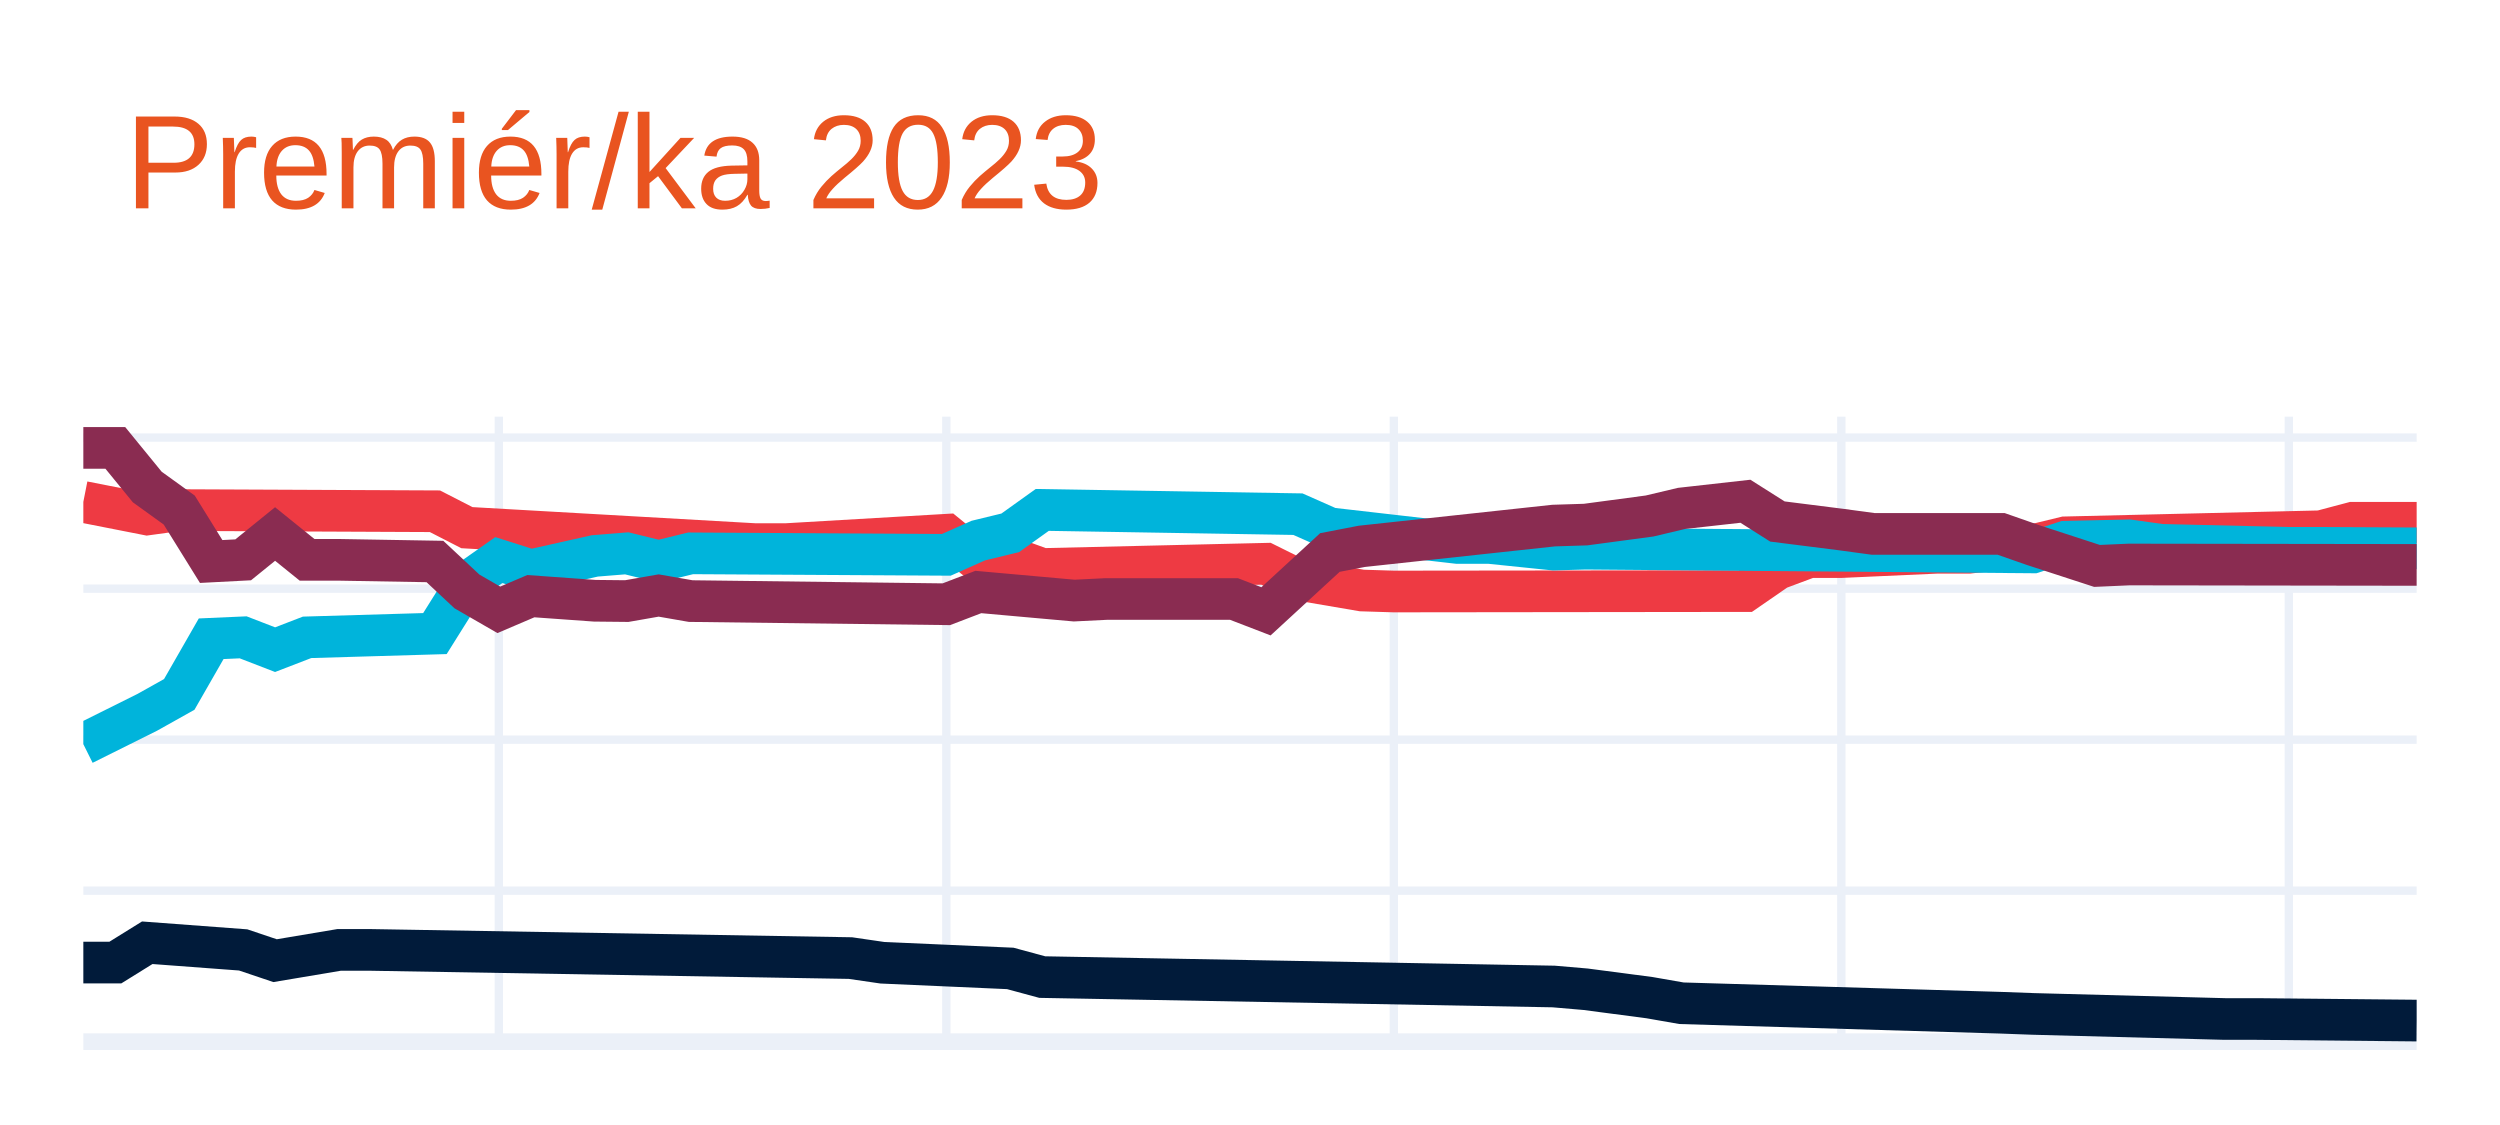
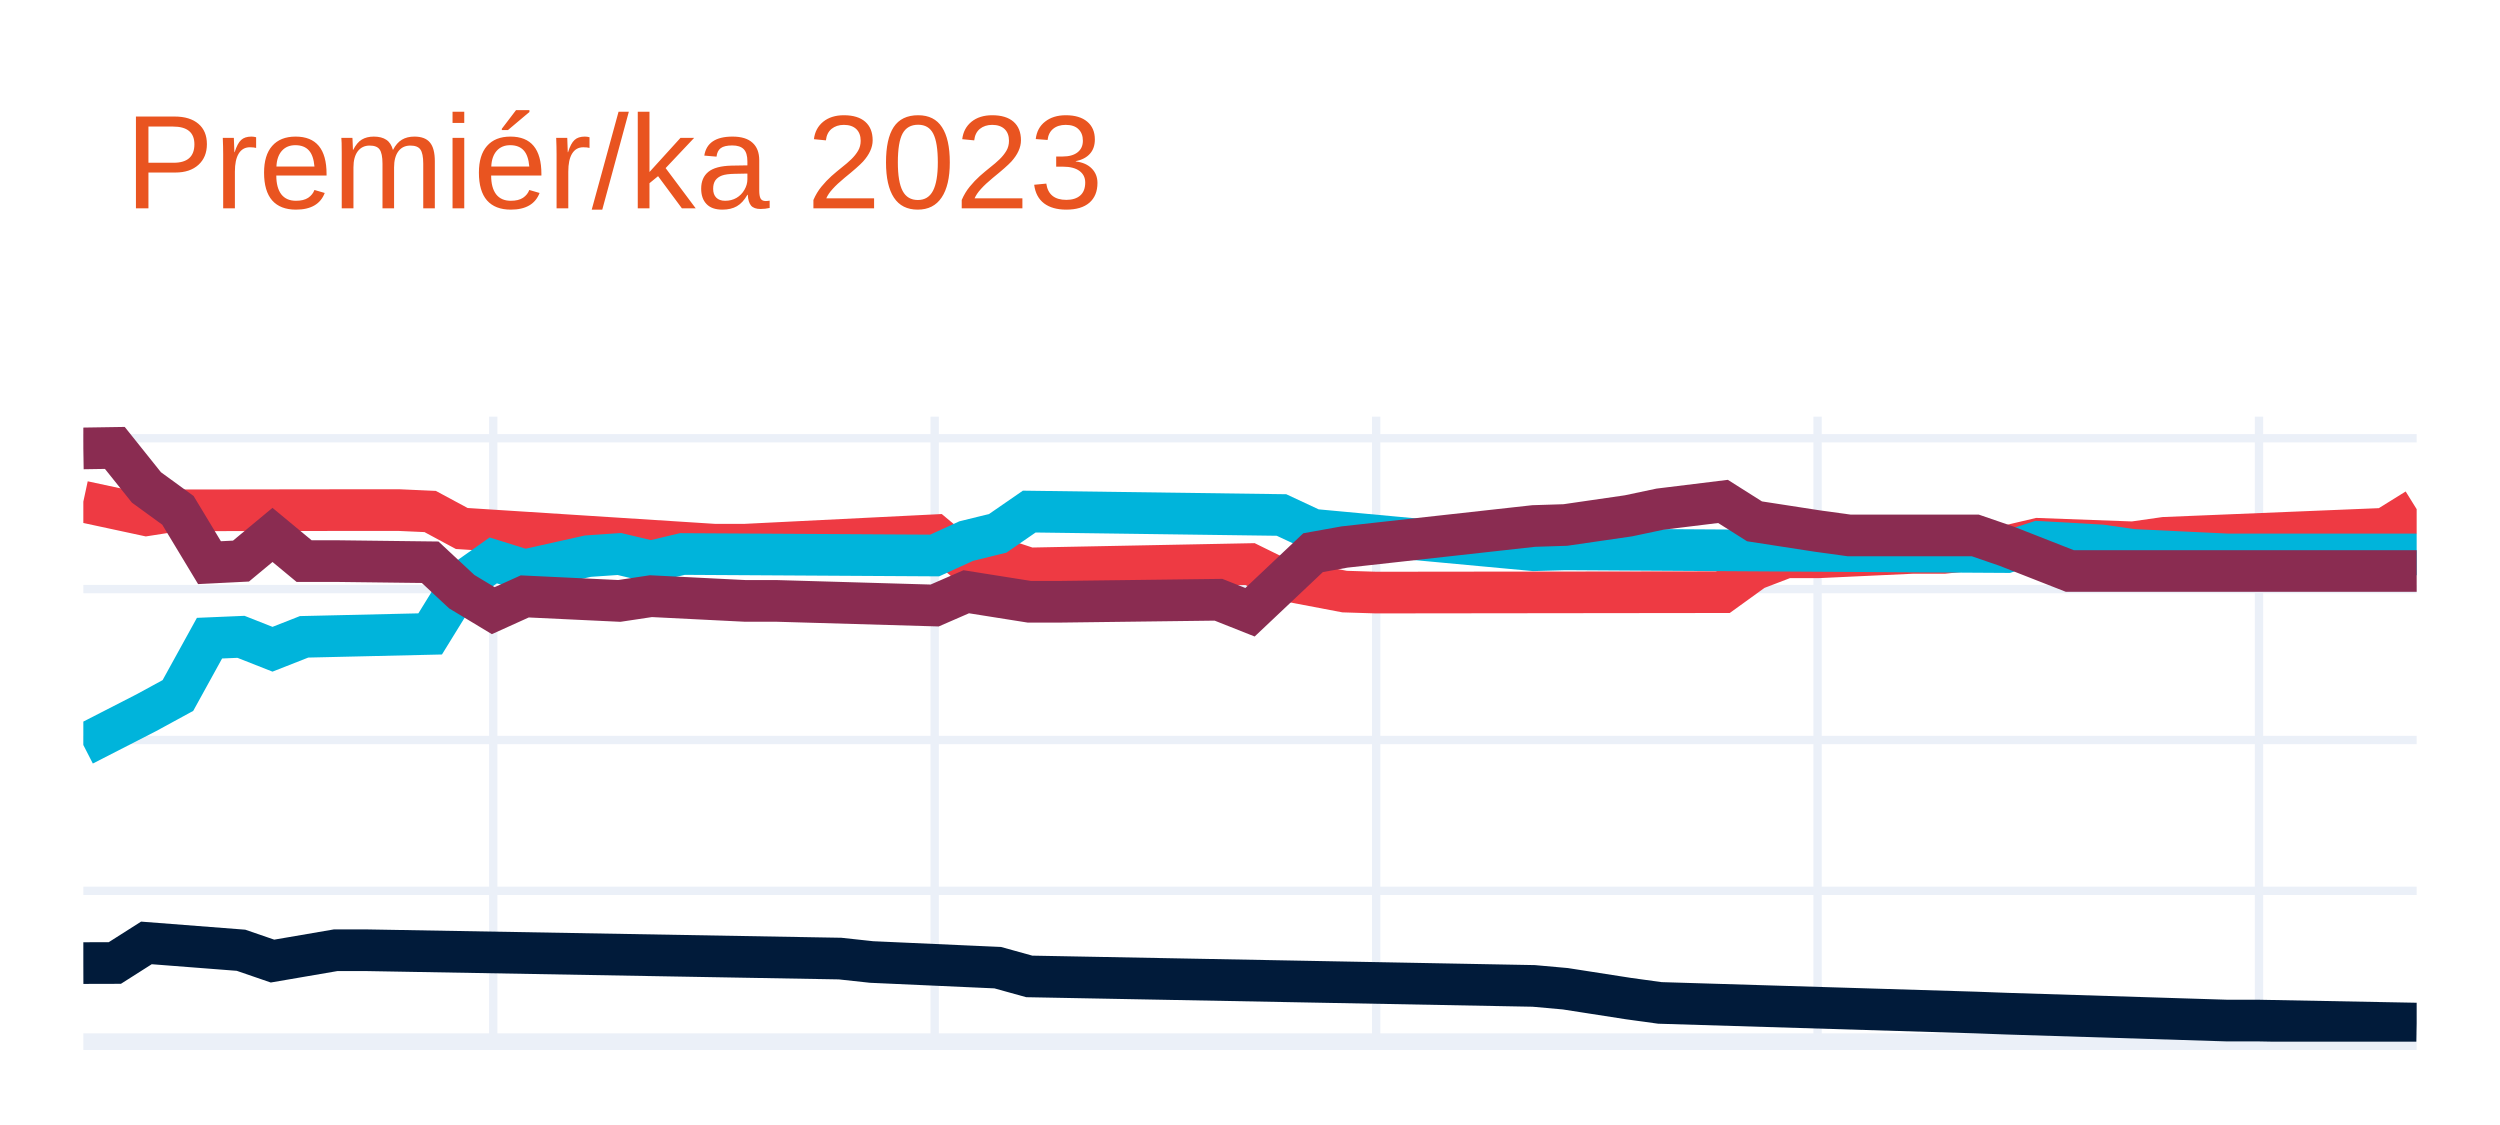
<svg xmlns="http://www.w3.org/2000/svg" class="main-svg" width="300" height="135" style="" viewBox="0 0 300 135">
  <rect x="0" y="0" width="300" height="135" style="fill: rgb(255, 255, 255); fill-opacity: 1;" />
-   <defs id="defs-7f9077">
+   <defs id="defs-3cc176">
    <g class="clips">
-       <clipPath id="clip7f9077xyplot" class="plotclip">
+       <clipPath id="clip3cc176xyplot" class="plotclip">
        <rect width="280" height="75" />
      </clipPath>
-       <clipPath class="axesclip" id="clip7f9077x">
+       <clipPath class="axesclip" id="clip3cc176x">
        <rect x="10" y="0" width="280" height="135" />
      </clipPath>
-       <clipPath class="axesclip" id="clip7f9077y">
+       <clipPath class="axesclip" id="clip3cc176y">
        <rect x="0" y="50" width="300" height="75" />
      </clipPath>
-       <clipPath class="axesclip" id="clip7f9077xy">
+       <clipPath class="axesclip" id="clip3cc176xy">
        <rect x="10" y="50" width="280" height="75" />
      </clipPath>
    </g>
    <g class="gradients" />
    <g class="patterns" />
  </defs>
  <g class="bglayer" />
  <g class="layer-below">
    <g class="imagelayer" />
    <g class="shapelayer" />
  </g>
  <g class="cartesianlayer">
    <g class="subplot xy">
      <g class="layer-subplot">
        <g class="shapelayer" />
        <g class="imagelayer" />
      </g>
      <g class="minor-gridlayer">
        <g class="x" />
        <g class="y" />
      </g>
      <g class="gridlayer">
        <g class="x">
-           <path class="xgrid crisp" transform="translate(59.86,0)" d="M0,50v75" style="stroke: rgb(235, 240, 248); stroke-opacity: 1; stroke-width: 1px;" />
-           <path class="xgrid crisp" transform="translate(113.56,0)" d="M0,50v75" style="stroke: rgb(235, 240, 248); stroke-opacity: 1; stroke-width: 1px;" />
-           <path class="xgrid crisp" transform="translate(167.26,0)" d="M0,50v75" style="stroke: rgb(235, 240, 248); stroke-opacity: 1; stroke-width: 1px;" />
-           <path class="xgrid crisp" transform="translate(220.96,0)" d="M0,50v75" style="stroke: rgb(235, 240, 248); stroke-opacity: 1; stroke-width: 1px;" />
-           <path class="xgrid crisp" transform="translate(274.66,0)" d="M0,50v75" style="stroke: rgb(235, 240, 248); stroke-opacity: 1; stroke-width: 1px;" />
+           <path class="xgrid crisp" transform="translate(59.19,0)" d="M0,50v75" style="stroke: rgb(235, 240, 248); stroke-opacity: 1; stroke-width: 1px;" />
+           <path class="xgrid crisp" transform="translate(112.16,0)" d="M0,50v75" style="stroke: rgb(235, 240, 248); stroke-opacity: 1; stroke-width: 1px;" />
+           <path class="xgrid crisp" transform="translate(165.14,0)" d="M0,50v75" style="stroke: rgb(235, 240, 248); stroke-opacity: 1; stroke-width: 1px;" />
+           <path class="xgrid crisp" transform="translate(218.11,0)" d="M0,50v75" style="stroke: rgb(235, 240, 248); stroke-opacity: 1; stroke-width: 1px;" />
+           <path class="xgrid crisp" transform="translate(271.08,0)" d="M0,50v75" style="stroke: rgb(235, 240, 248); stroke-opacity: 1; stroke-width: 1px;" />
        </g>
        <g class="y">
-           <path class="ygrid crisp" transform="translate(0,106.88)" d="M10,0h280" style="stroke: rgb(235, 240, 248); stroke-opacity: 1; stroke-width: 1px;" />
-           <path class="ygrid crisp" transform="translate(0,88.76)" d="M10,0h280" style="stroke: rgb(235, 240, 248); stroke-opacity: 1; stroke-width: 1px;" />
-           <path class="ygrid crisp" transform="translate(0,70.64)" d="M10,0h280" style="stroke: rgb(235, 240, 248); stroke-opacity: 1; stroke-width: 1px;" />
-           <path class="ygrid crisp" transform="translate(0,52.51)" d="M10,0h280" style="stroke: rgb(235, 240, 248); stroke-opacity: 1; stroke-width: 1px;" />
+           <path class="ygrid crisp" transform="translate(0,106.9)" d="M10,0h280" style="stroke: rgb(235, 240, 248); stroke-opacity: 1; stroke-width: 1px;" />
+           <path class="ygrid crisp" transform="translate(0,88.8)" d="M10,0h280" style="stroke: rgb(235, 240, 248); stroke-opacity: 1; stroke-width: 1px;" />
+           <path class="ygrid crisp" transform="translate(0,70.69)" d="M10,0h280" style="stroke: rgb(235, 240, 248); stroke-opacity: 1; stroke-width: 1px;" />
+           <path class="ygrid crisp" transform="translate(0,52.59)" d="M10,0h280" style="stroke: rgb(235, 240, 248); stroke-opacity: 1; stroke-width: 1px;" />
        </g>
      </g>
      <g class="zerolinelayer">
        <path class="yzl zl crisp" transform="translate(0,125)" d="M10,0h280" style="stroke: rgb(235, 240, 248); stroke-opacity: 1; stroke-width: 2px;" />
      </g>
      <path class="xlines-below" />
      <path class="ylines-below" />
      <g class="overlines-below" />
      <g class="xaxislayer-below" />
      <g class="yaxislayer-below" />
      <g class="overaxes-below" />
-       <g class="plot" transform="translate(10,50)" clip-path="url(#clip7f9077xyplot)">
+       <g class="plot" transform="translate(10,50)" clip-path="url(#clip3cc176xyplot)">
        <g class="scatterlayer mlayer">
-           <g class="trace scatter tracead4a95" style="stroke-miterlimit: 2; opacity: 1;">
+           <g class="trace scatter traceab898b" style="stroke-miterlimit: 2; opacity: 1;">
            <g class="fills" />
            <g class="errorbars" />
            <g class="lines">
-               <path class="js-line" d="M0,10.23L7.67,11.74L11.51,11.21L42.19,11.35L46.03,13.32L80.55,15.29L84.38,15.29L103.56,14.17L107.4,17.3L111.23,16.88L115.07,18.28L141.92,17.65L145.75,19.55L153.42,20.86L157.26,20.98L199.45,20.93L203.29,18.28L207.12,16.85L210.96,16.85L222.47,16.33L226.3,16.33L233.97,15.41L237.81,14.48L268.49,13.75L272.33,12.73L280,12.73" style="vector-effect: none; fill: none; stroke: rgb(238, 58, 67); stroke-opacity: 1; stroke-width: 5px; opacity: 1;" />
+               <path class="js-line" d="M0,10.2L7.57,11.83L11.35,11.24L34.05,11.21L37.84,11.21L41.62,11.38L45.41,13.42L75.68,15.36L79.46,15.36L102.16,14.23L105.95,17.4L109.73,16.96L113.51,18.21L140,17.69L143.78,19.55L151.35,20.99L155.14,21.11L196.76,21.06L200.54,18.33L204.32,16.88L208.11,16.88L219.46,16.35L223.24,16.35L230.81,15.55L234.59,14.66L245.95,15.08L249.73,14.54L276.22,13.45L280,11.1" style="vector-effect: none; fill: none; stroke: rgb(238, 58, 67); stroke-opacity: 1; stroke-width: 5px; opacity: 1;" />
            </g>
            <g class="points" />
            <g class="text" />
          </g>
-           <g class="trace scatter trace98d444" style="stroke-miterlimit: 2; opacity: 1;">
+           <g class="trace scatter trace952d5d" style="stroke-miterlimit: 2; opacity: 1;">
            <g class="fills" />
            <g class="errorbars" />
            <g class="lines">
-               <path class="js-line" d="M0,39.3L7.67,35.48L11.51,33.33L15.34,26.65L19.18,26.48L23.01,27.96L26.85,26.48L42.19,26.03L46.03,19.9L49.86,17.21L53.7,18.43L61.37,16.71L65.21,16.4L69.04,17.34L72.88,16.4L103.56,16.58L107.4,14.87L111.23,13.94L115.07,11.19L145.75,11.7L149.59,13.4L164.93,15.16L168.77,15.16L176.44,15.95L180.27,15.84L233.97,16.29L237.81,15.01L245.48,14.84L249.32,15.38L264.66,15.74L268.49,15.74L280,15.8" style="vector-effect: none; fill: none; stroke: rgb(0, 180, 219); stroke-opacity: 1; stroke-width: 5px; opacity: 1;" />
+               <path class="js-line" d="M0,39.4L7.57,35.52L11.35,33.46L15.14,26.58L18.92,26.42L22.7,27.91L26.49,26.42L41.62,26.07L45.41,19.92L49.19,17.25L52.97,18.43L60.54,16.74L64.32,16.48L68.11,17.38L71.89,16.48L102.16,16.66L105.95,14.93L109.73,14L113.51,11.39L143.78,11.8L147.57,13.57L174.05,16.03L177.84,15.92L230.81,16.25L234.59,15.02L242.16,15.45L245.95,15.99L257.3,16.53L261.08,16.53L280,16.53" style="vector-effect: none; fill: none; stroke: rgb(0, 180, 219); stroke-opacity: 1; stroke-width: 5px; opacity: 1;" />
            </g>
            <g class="points" />
            <g class="text" />
          </g>
-           <g class="trace scatter traceab29e6" style="stroke-miterlimit: 2; opacity: 1;">
+           <g class="trace scatter trace1ec890" style="stroke-miterlimit: 2; opacity: 1;">
            <g class="fills" />
            <g class="errorbars" />
            <g class="lines">
-               <path class="js-line" d="M0,3.75L3.84,3.75L7.67,8.44L11.51,11.21L15.34,17.38L19.18,17.18L23.01,14.08L26.85,17.18L30.68,17.18L42.19,17.38L46.03,20.97L49.86,23.18L53.7,21.54L61.37,22.09L65.21,22.13L69.04,21.46L72.88,22.13L103.56,22.51L107.4,21.04L118.9,22.07L122.74,21.88L138.08,21.88L141.92,23.36L149.59,16.3L153.42,15.56L176.44,13.07L180.27,12.95L187.95,11.92L191.78,11.01L199.45,10.15L203.29,12.58L210.96,13.55L214.79,14.07L230.14,14.07L233.97,15.41L241.64,17.91L245.48,17.74L280,17.79" style="vector-effect: none; fill: none; stroke: rgb(138, 44, 81); stroke-opacity: 1; stroke-width: 5px; opacity: 1;" />
+               <path class="js-line" d="M0,3.81L3.78,3.75L7.57,8.49L11.35,11.24L15.14,17.52L18.92,17.33L22.7,14.19L26.49,17.33L30.27,17.33L41.62,17.47L45.41,21L49.19,23.28L52.97,21.57L64.32,22.11L68.11,21.54L79.46,22.11L83.24,22.11L102.16,22.66L105.95,21.01L113.51,22.21L117.3,22.21L136.22,21.97L140,23.47L147.57,16.32L151.35,15.64L174.05,13.12L177.84,13L185.41,11.9L189.19,11.1L196.76,10.17L200.54,12.56L208.11,13.73L211.89,14.25L227.03,14.25L230.81,15.55L238.38,18.52L242.16,18.52L280,18.52" style="vector-effect: none; fill: none; stroke: rgb(138, 44, 81); stroke-opacity: 1; stroke-width: 5px; opacity: 1;" />
            </g>
            <g class="points" />
            <g class="text" />
          </g>
-           <g class="trace scatter tracedd801a" style="stroke-miterlimit: 2; opacity: 1;">
+           <g class="trace scatter trace5117f4" style="stroke-miterlimit: 2; opacity: 1;">
            <g class="fills" />
            <g class="errorbars" />
            <g class="lines">
-               <path class="js-line" d="M0,65.51L3.84,65.51L7.67,63.13L19.18,63.99L23.01,65.28L30.68,63.99L34.52,63.99L92.05,64.97L95.89,65.53L111.23,66.21L115.07,67.25L176.44,68.38L180.27,68.71L187.95,69.72L191.78,70.39L230.14,71.53L233.97,71.67L256.99,72.28L260.82,72.28L280,72.47" style="vector-effect: none; fill: none; stroke: rgb(1, 27, 58); stroke-opacity: 1; stroke-width: 5px; opacity: 1;" />
+               <path class="js-line" d="M0,65.57L3.78,65.56L7.57,63.15L18.92,64.03L22.7,65.33L30.27,64.03L34.05,64.03L90.81,65.03L94.59,65.44L109.73,66.12L113.51,67.17L174.05,68.31L177.84,68.65L185.41,69.83L189.19,70.35L227.03,71.5L230.81,71.64L257.3,72.47L261.08,72.47L280,72.83" style="vector-effect: none; fill: none; stroke: rgb(1, 27, 58); stroke-opacity: 1; stroke-width: 5px; opacity: 1;" />
            </g>
            <g class="points" />
            <g class="text" />
          </g>
        </g>
      </g>
      <g class="overplot" />
      <path class="xlines-above crisp" d="M0,0" style="fill: none;" />
      <path class="ylines-above crisp" d="M0,0" style="fill: none;" />
      <g class="overlines-above" />
      <g class="xaxislayer-above" />
      <g class="yaxislayer-above" />
      <g class="overaxes-above" />
    </g>
  </g>
  <g class="polarlayer" />
  <g class="smithlayer" />
  <g class="ternarylayer" />
  <g class="geolayer" />
  <g class="funnelarealayer" />
  <g class="pielayer" />
  <g class="iciclelayer" />
  <g class="treemaplayer" />
  <g class="sunburstlayer" />
  <g class="glimages" />
-   <defs id="topdefs-7f9077">
+   <defs id="topdefs-3cc176">
    <g class="clips" />
  </defs>
  <g class="layer-above">
    <g class="imagelayer" />
    <g class="shapelayer" />
  </g>
  <g class="infolayer">
    <g class="g-gtitle">
      <text class="gtitle" x="15" y="25" text-anchor="start" dy="0em" style="font-family: Ubuntu, verdana, arial, sans-serif; font-size: 16px; fill: rgb(233, 84, 32); opacity: 1; font-weight: normal; white-space: pre;">Premiér/ka 2023</text>
    </g>
    <g class="g-xtitle" />
    <g class="g-ytitle" />
  </g>
</svg>
